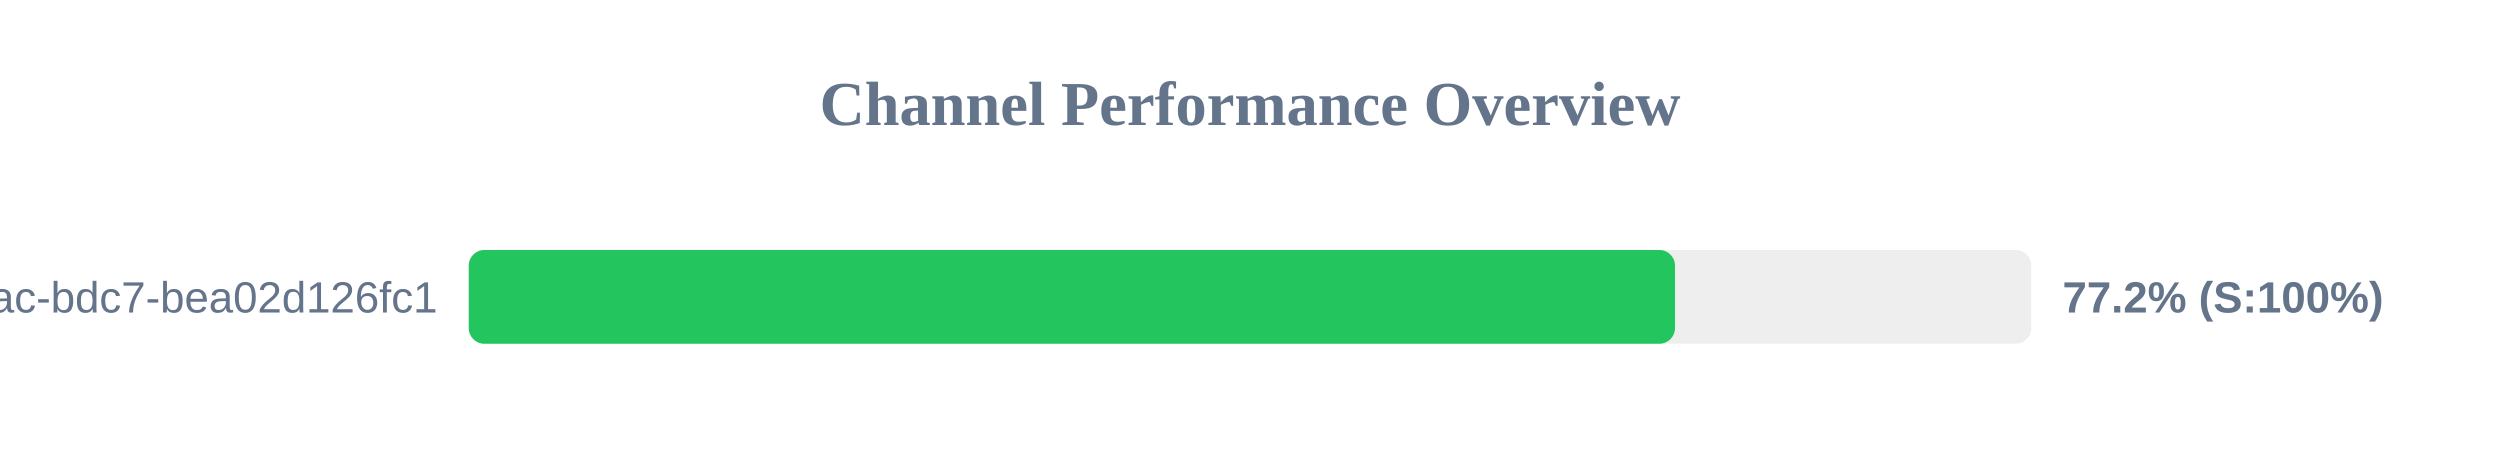
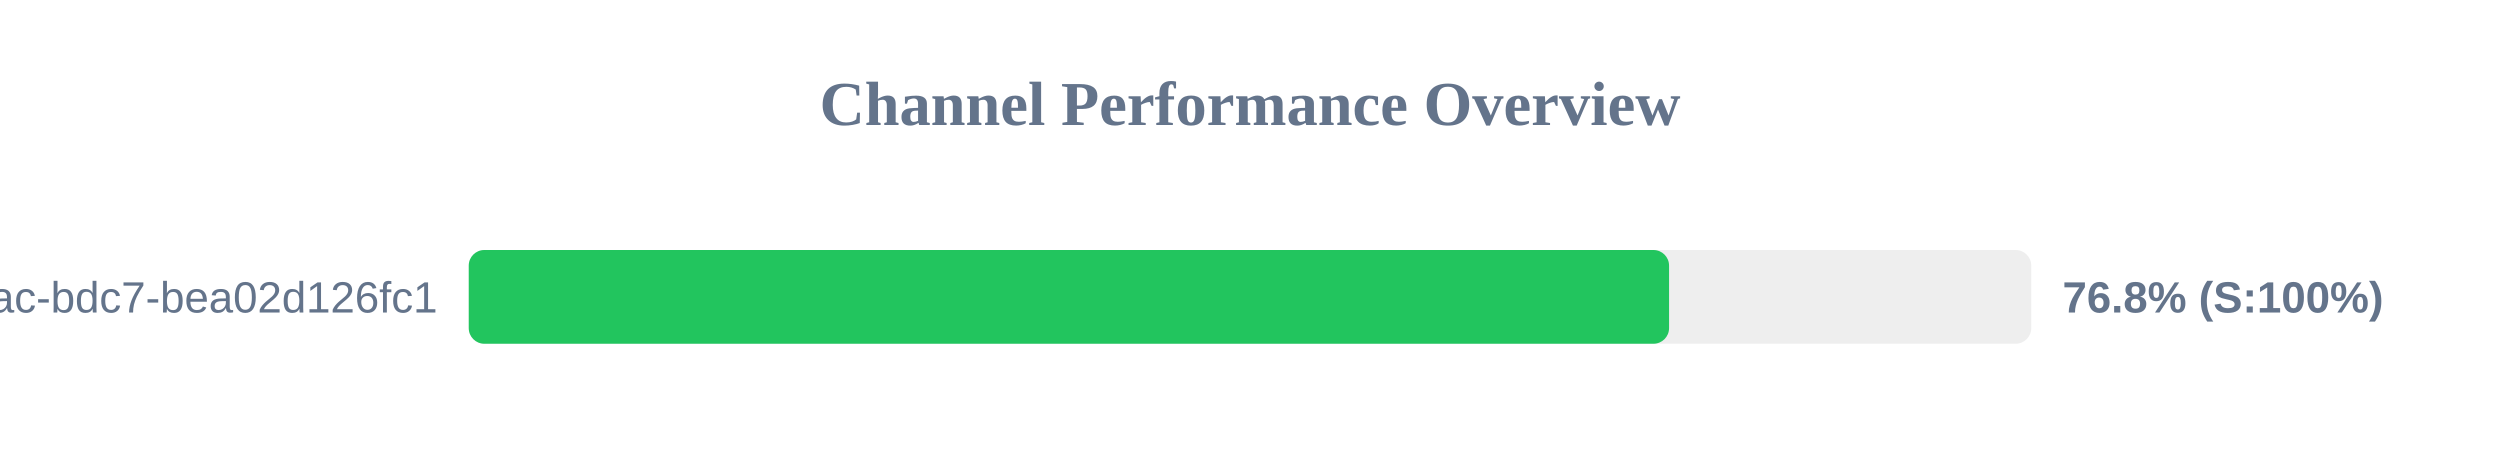
<svg xmlns="http://www.w3.org/2000/svg" width="800" height="150" version="1.1">
  <style>
        .row { font: 14px Arial; fill: #64748b; }
        .score { font: bold 14px Arial; fill: #64748b; }
    </style>
  <text x="400" y="40" text-anchor="middle" font-size="20px" font-weight="bold" fill="#64748b">Channel Performance Overview</text>
  <rect x="150" y="80" width="500" height="30" fill="#eee" rx="5" />
-   <rect x="150" y="80" width="386.0" height="30" fill="#22c55e" rx="5" />
+   <rect x="150" y="80" width="384.1" height="30" fill="#22c55e" rx="5" />
  <text x="140" y="100" text-anchor="end" class="row">?uuid=e31ad3e6-e341-42ac-bdc7-bea02d126fc1</text>
-   <text x="660" y="100" text-anchor="start" class="score">77.2% (S:100%)</text>
+   <text x="660" y="100" text-anchor="start" class="score">76.8% (S:100%)</text>
</svg>
